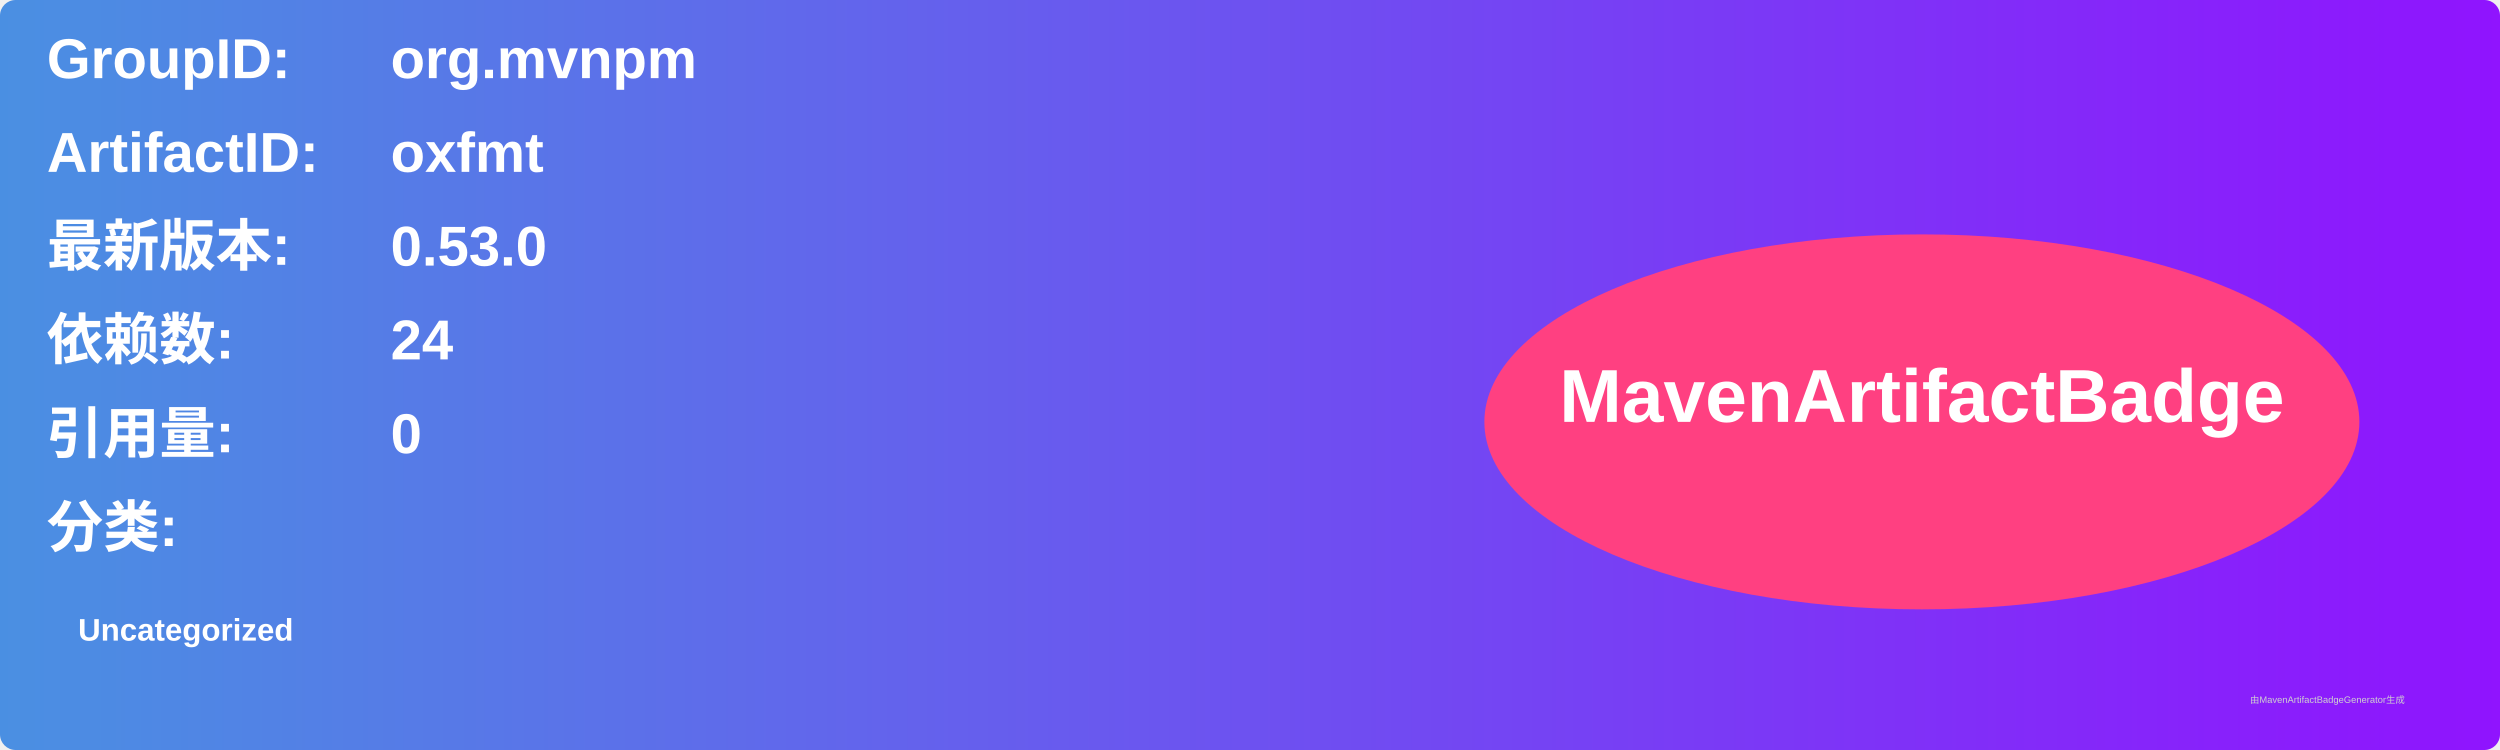
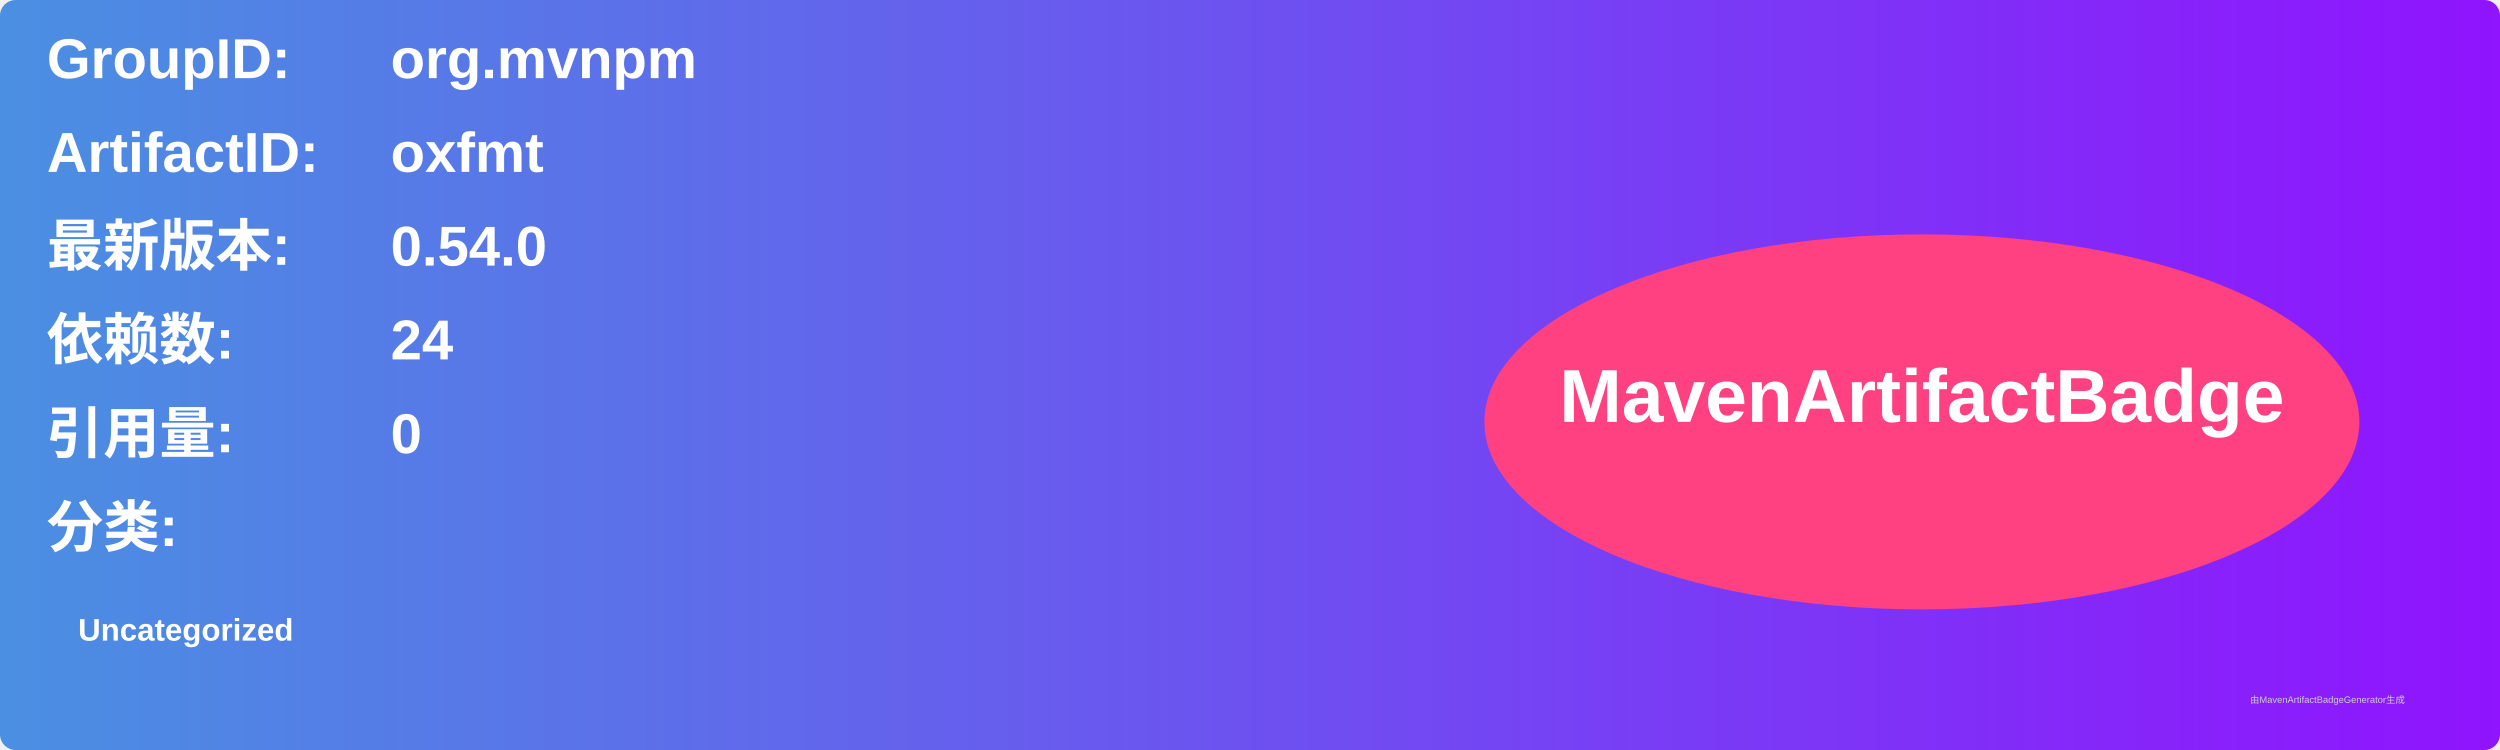
<svg xmlns="http://www.w3.org/2000/svg" width="800" height="240" viewBox="0 0 800 240">
  <linearGradient id="grad" x1="0%" y1="0%" x2="100%" y2="0%">
    <stop offset="0%" stop-color="#4a90e2" />
    <stop offset="100%" stop-color="#9013fe" />
  </linearGradient>
  <rect width="100%" height="100%" rx="5" ry="5" fill="url(#grad)" />
  <g transform="translate(15, 15)">
    <text x="0" y="10" font-family="Arial" font-size="18" fill="white" font-weight="bold" width="260">GroupID:</text>
    <text x="110" y="10" font-family="Arial" font-size="18" fill="white" font-weight="bold" width="460">org.mvnpm</text>
    <text x="0" y="40" font-family="Arial" font-size="18" fill="white" font-weight="bold" width="260">ArtifactID:</text>
    <text x="110" y="40" font-family="Arial" font-size="18" fill="white" font-weight="bold" width="460">oxfmt</text>
    <text x="0" y="70" font-family="Arial" font-size="18" fill="white" font-weight="bold">最新版本:</text>
    <text x="110" y="70" font-family="Arial" font-size="18" fill="white" font-weight="bold">
-       <tspan font-weight="bold">0.53.0</tspan>
+       <tspan font-weight="bold">0.54.0</tspan>
    </text>
    <text x="0" y="100" font-family="Arial" font-size="18" fill="white" font-weight="bold">依赖数: </text>
    <text x="110" y="100" font-family="Arial" font-size="18" fill="white">
      <tspan font-weight="bold">24</tspan>
    </text>
    <text x="0" y="130" font-family="Arial" font-size="18" fill="white" font-weight="bold">引用量: </text>
    <text x="110" y="130" font-family="Arial" font-size="18" fill="white">
      <tspan font-weight="bold">0</tspan>
    </text>
    <text x="0" y="160" font-family="Arial" font-size="18" fill="white" font-weight="bold">分类:</text>
    <text x="10" y="190" font-family="Arial" font-size="10" fill="white">
      <tspan font-weight="bold">Uncategorized</tspan>
    </text>
    <ellipse cx="600" cy="120" rx="140" ry="60" fill="#ff4081" />
    <text x="600" y="120" text-anchor="middle" font-family="Arial" font-size="24" fill="white" font-weight="bold">MavenArtifactBadge</text>
  </g>
  <text x="720" y="225" font-family="Arial" font-size="3" fill="#d0d0d0">由MavenArtifactBadgeGenerator生成</text>
</svg>
